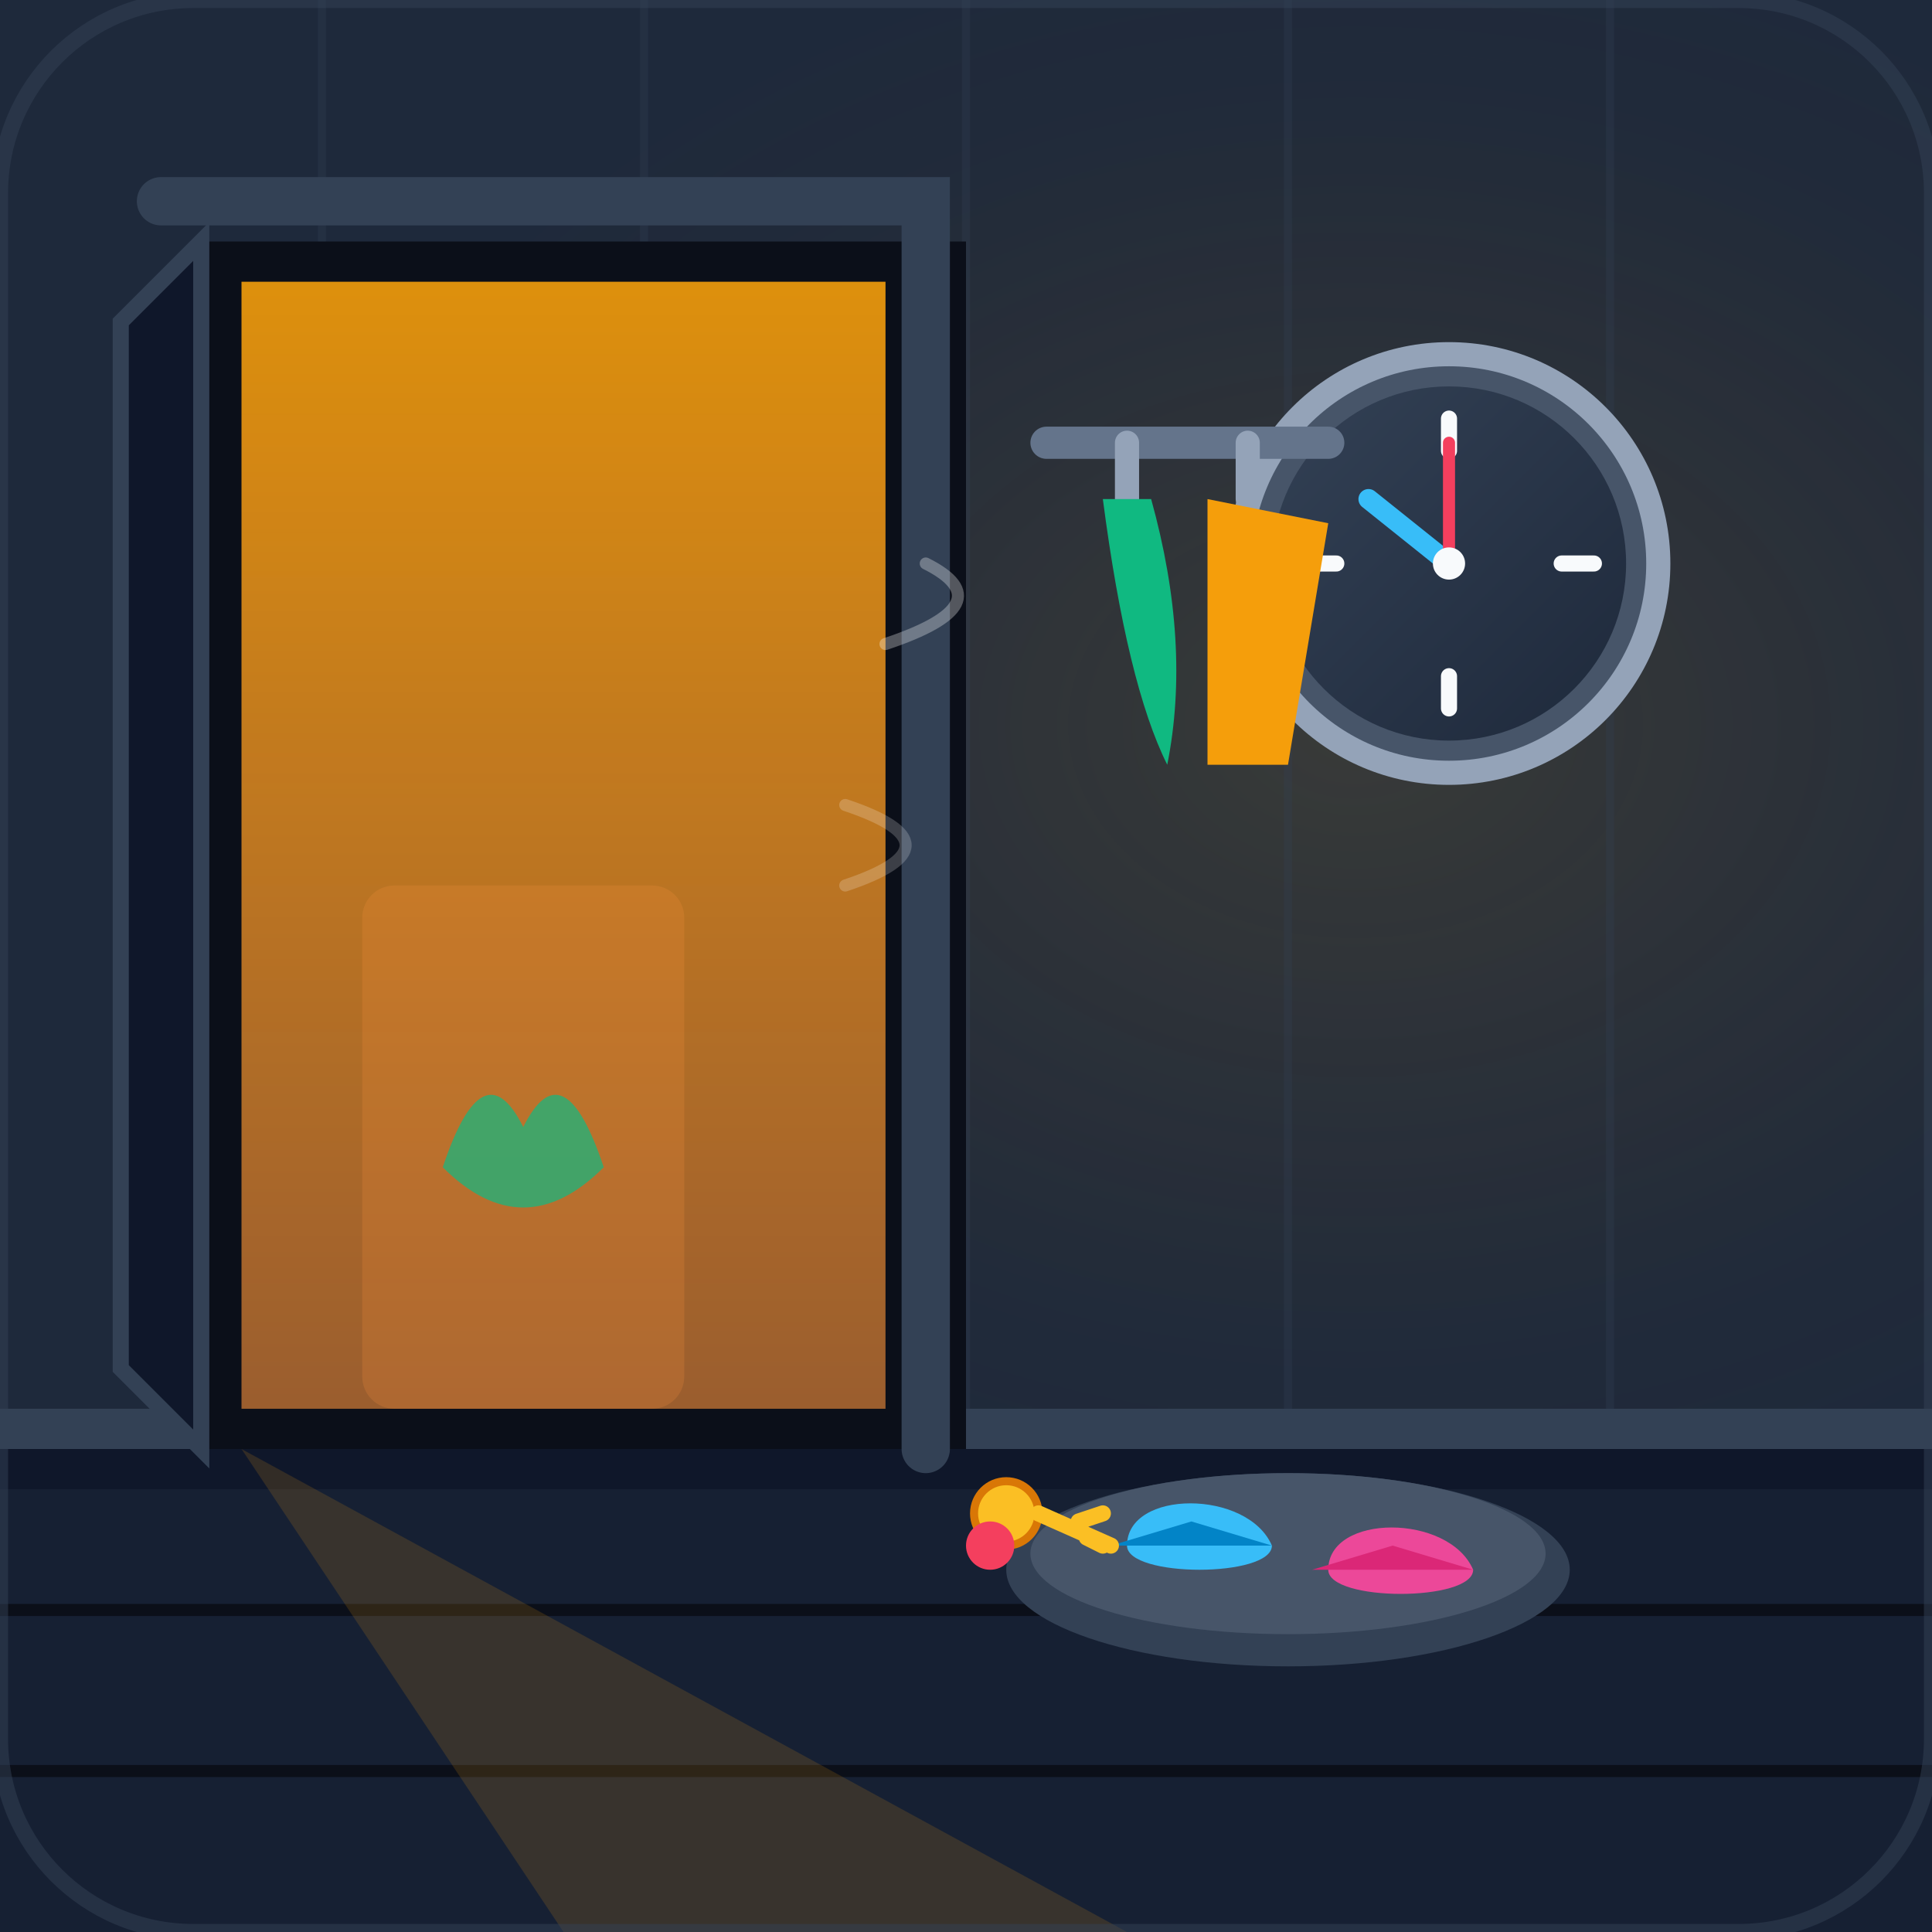
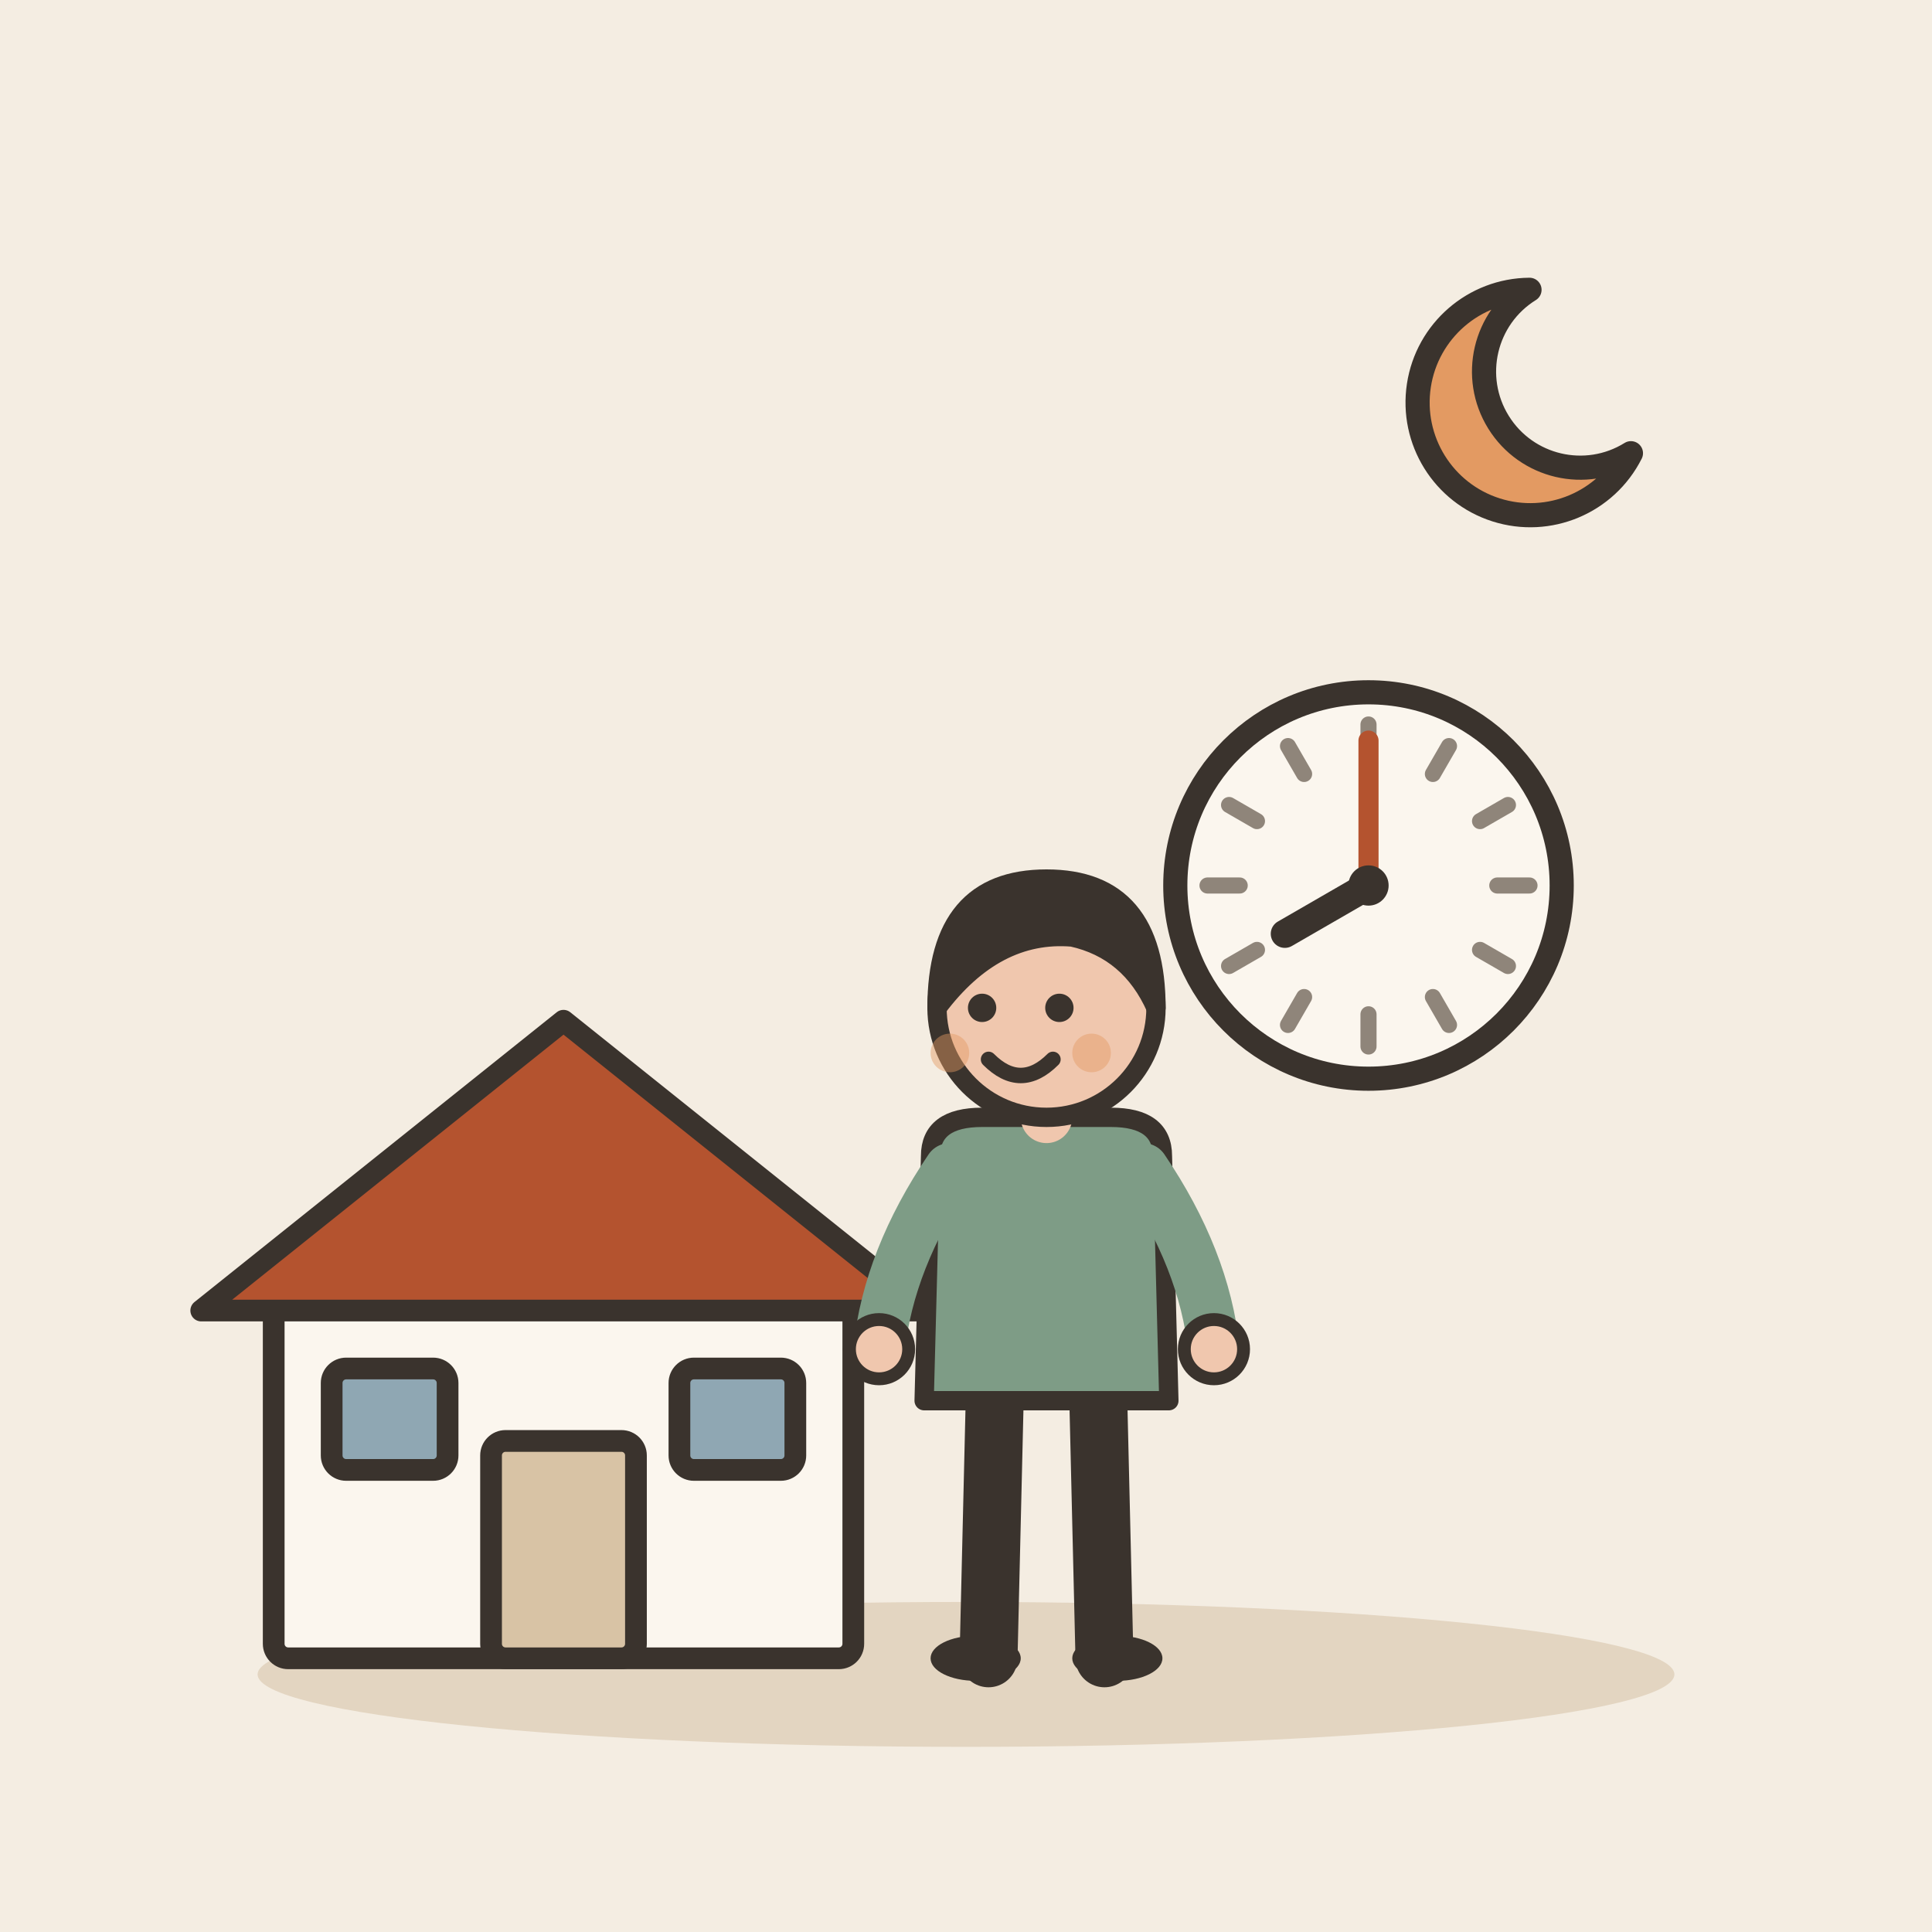
- <svg xmlns="http://www.w3.org/2000/svg" viewBox="0 0 240 240">
-   <defs>
-     <linearGradient id="bgGrad" x1="0%" y1="0%" x2="100%" y2="100%">
-       <stop offset="0%" stop-color="#0f172a" />
-       <stop offset="100%" stop-color="#1e293b" />
-     </linearGradient>
-     <radialGradient id="windowGlow" cx="70%" cy="50%" r="60%">
-       <stop offset="0%" stop-color="#fbbf24" stop-opacity="0.3" />
-       <stop offset="60%" stop-color="#f59e0b" stop-opacity="0.08" />
-       <stop offset="100%" stop-color="#0f172a" stop-opacity="0" />
-     </radialGradient>
-     <linearGradient id="doorLight" x1="0%" y1="0%" x2="0%" y2="100%">
-       <stop offset="0%" stop-color="#f59e0b" stop-opacity="0.9" />
-       <stop offset="100%" stop-color="#fb923c" stop-opacity="0.6" />
-     </linearGradient>
-     <linearGradient id="clockGrad" x1="0%" y1="0%" x2="100%" y2="100%">
-       <stop offset="0%" stop-color="#334155" />
-       <stop offset="100%" stop-color="#1e293b" />
-     </linearGradient>
-   </defs>
-   <rect width="240" height="240" rx="24" fill="url(#bgGrad)" />
-   <circle cx="160" cy="90" r="100" fill="url(#windowGlow)" />
-   <polygon points="0,180 240,180 240,240 0,240" fill="#0f172a" />
-   <polygon points="0,185 240,185 240,240 0,240" fill="#1e293b" opacity="0.5" />
-   <line x1="0" y1="200" x2="240" y2="200" stroke="#0b0f19" stroke-width="1.5" />
-   <line x1="0" y1="220" x2="240" y2="220" stroke="#0b0f19" stroke-width="1.5" />
-   <rect x="0" y="0" width="240" height="180" fill="#1e293b" />
-   <rect x="0" y="0" width="240" height="180" fill="url(#windowGlow)" opacity="0.4" />
-   <line x1="40" y1="0" x2="40" y2="180" stroke="#334155" stroke-width="1" opacity="0.3" />
-   <line x1="80" y1="0" x2="80" y2="180" stroke="#334155" stroke-width="1" opacity="0.3" />
-   <line x1="120" y1="0" x2="120" y2="180" stroke="#334155" stroke-width="1" opacity="0.3" />
-   <line x1="160" y1="0" x2="160" y2="180" stroke="#334155" stroke-width="1" opacity="0.3" />
-   <line x1="200" y1="0" x2="200" y2="180" stroke="#334155" stroke-width="1" opacity="0.3" />
-   <rect x="0" y="175" width="240" height="5" fill="#334155" />
-   <rect x="25" y="30" width="95" height="150" fill="#0b0f19" />
-   <path d="M 25,30 L 15,40 L 15,170 L 25,180 Z" fill="#0f172a" stroke="#334155" stroke-width="2" />
-   <path d="M 30,35 L 110,35 L 110,175 L 30,175 Z" fill="url(#doorLight)" />
-   <path d="M 20,25 L 115,25 L 115,180" fill="none" stroke="#334155" stroke-width="6" stroke-linecap="round" />
-   <rect x="45" y="110" width="40" height="65" fill="#fb923c" opacity="0.2" rx="4" />
-   <path d="M 65,140 Q 60,130 55,145 Q 65,155 75,145 Q 70,130 65,140 Z" fill="#10b981" opacity="0.7" />
-   <ellipse cx="160" cy="195" rx="35" ry="12" fill="#334155" />
-   <ellipse cx="160" cy="193" rx="32" ry="10" fill="#475569" />
-   <path d="M 140,192 C 140,185 155,185 158,192 C 158,196 140,196 140,192 Z" fill="#38bdf8" />
-   <path d="M 138,192 L 148,189 L 158,192 Z" fill="#0284c7" />
-   <path d="M 165,195 C 165,188 180,188 183,195 C 183,199 165,199 165,195 Z" fill="#ec4899" />
-   <path d="M 163,195 L 173,192 L 183,195 Z" fill="#db2777" />
-   <circle cx="125" cy="188" r="4" fill="#fbbf24" stroke="#d97706" stroke-width="1" />
-   <path d="M 129,188 L 138,192 M 134,189 L 137,188 M 135,191 L 137,192" stroke="#fbbf24" stroke-width="2" stroke-linecap="round" />
-   <circle cx="123" cy="192" r="3" fill="#f43f5e" />
-   <g transform="translate(180, 70)">
-     <circle cx="0" cy="0" r="26" fill="#475569" stroke="#94a3b8" stroke-width="3" />
-     <circle cx="0" cy="0" r="22" fill="url(#clockGrad)" />
-     <line x1="0" y1="-18" x2="0" y2="-14" stroke="#f8fafc" stroke-width="2" stroke-linecap="round" />
-     <line x1="18" y1="0" x2="14" y2="0" stroke="#f8fafc" stroke-width="2" stroke-linecap="round" />
-     <line x1="0" y1="18" x2="0" y2="14" stroke="#f8fafc" stroke-width="2" stroke-linecap="round" />
-     <line x1="-18" y1="0" x2="-14" y2="0" stroke="#f8fafc" stroke-width="2" stroke-linecap="round" />
-     <line x1="0" y1="0" x2="-10" y2="-8" stroke="#38bdf8" stroke-width="2.5" stroke-linecap="round" />
-     <line x1="0" y1="0" x2="0" y2="-15" stroke="#f43f5e" stroke-width="1.5" stroke-linecap="round" />
-     <circle cx="0" cy="0" r="2" fill="#f8fafc" />
+ <svg xmlns="http://www.w3.org/2000/svg" viewBox="0 0 240 240" data-style="editorial">
+   <rect width="240" height="240" fill="#F4EDE2" />
+   <ellipse cx="120" cy="208" rx="88" ry="9" fill="#E3D5C1" />
+   <g transform="translate(70 206) scale(0.9 0.9)">
+     <rect x="-40" y="-50" width="80" height="50" rx="2" fill="#FBF6EE" stroke="#3A332D" stroke-width="3" stroke-linecap="round" stroke-linejoin="round" />
+     <path d="M-50 -48L0 -88L50 -48Z" fill="#B4532F" stroke="#3A332D" stroke-width="3" stroke-linecap="round" stroke-linejoin="round" />
+     <rect x="-10" y="-30" width="20" height="30" rx="2" fill="#D8C3A5" stroke="#3A332D" stroke-width="3" stroke-linecap="round" stroke-linejoin="round" />
+     <rect x="-32" y="-40" width="16" height="14" rx="2" fill="#8FA7B3" stroke="#3A332D" stroke-width="3" stroke-linecap="round" stroke-linejoin="round" />
+     <rect x="16" y="-40" width="16" height="14" rx="2" fill="#8FA7B3" stroke="#3A332D" stroke-width="3" stroke-linecap="round" stroke-linejoin="round" />
  </g>
-   <path d="M 130,55 L 165,55" stroke="#64748b" stroke-width="4" stroke-linecap="round" />
-   <path d="M 140,55 L 140,62" stroke="#94a3b8" stroke-width="3" stroke-linecap="round" />
-   <path d="M 137,62 Q 140,85 145,95 Q 148,80 143,62 Z" fill="#10b981" />
-   <path d="M 155,55 L 155,62" stroke="#94a3b8" stroke-width="3" stroke-linecap="round" />
-   <path d="M 150,62 L 165,65 L 160,95 L 150,95 Z" fill="#f59e0b" />
-   <path d="M 115,70 Q 125,75 110,80" fill="none" stroke="#ffffff" stroke-width="1.5" stroke-linecap="round" opacity="0.3" />
-   <path d="M 105,100 Q 120,105 105,110" fill="none" stroke="#ffffff" stroke-width="1.5" stroke-linecap="round" opacity="0.2" />
-   <path d="M 30,180 L 140,240 L 70,240 Z" fill="#f59e0b" opacity="0.15" />
-   <rect x="0" y="0" width="240" height="240" rx="24" fill="none" stroke="#334155" stroke-width="2" opacity="0.5" />
+   <path d="M190 36A14 14 0 1 0 202.6 56.3A11.2 11.2 0 1 1 190 36Z" fill="#E39A62" stroke="#3A332D" stroke-width="3" stroke-linecap="round" stroke-linejoin="round" />
+   <circle cx="170" cy="110" r="24" fill="#FBF6EE" stroke="#3A332D" stroke-width="3" stroke-linecap="round" stroke-linejoin="round" />
+   <path d="M190 110L186 110" stroke="#8F857A" stroke-width="2" stroke-linecap="round" fill="none" />
+   <path d="M187.321 120L183.856 118" stroke="#8F857A" stroke-width="2" stroke-linecap="round" fill="none" />
+   <path d="M180 127.321L178 123.856" stroke="#8F857A" stroke-width="2" stroke-linecap="round" fill="none" />
+   <path d="M170 130L170 126" stroke="#8F857A" stroke-width="2" stroke-linecap="round" fill="none" />
+   <path d="M160 127.321L162 123.856" stroke="#8F857A" stroke-width="2" stroke-linecap="round" fill="none" />
+   <path d="M152.679 120L156.144 118" stroke="#8F857A" stroke-width="2" stroke-linecap="round" fill="none" />
+   <path d="M150 110L154 110" stroke="#8F857A" stroke-width="2" stroke-linecap="round" fill="none" />
+   <path d="M152.679 100L156.144 102" stroke="#8F857A" stroke-width="2" stroke-linecap="round" fill="none" />
+   <path d="M160 92.68L162 96.144" stroke="#8F857A" stroke-width="2" stroke-linecap="round" fill="none" />
+   <path d="M170 90L170 94" stroke="#8F857A" stroke-width="2" stroke-linecap="round" fill="none" />
+   <path d="M180 92.68L178 96.144" stroke="#8F857A" stroke-width="2" stroke-linecap="round" fill="none" />
+   <path d="M187.321 100L183.856 102" stroke="#8F857A" stroke-width="2" stroke-linecap="round" fill="none" />
+   <path d="M170 110L159.608 116" stroke="#3A332D" stroke-width="3.5" stroke-linecap="round" fill="none" />
+   <path d="M170 110L170 92" stroke="#B4532F" stroke-width="2.5" stroke-linecap="round" fill="none" />
+   <circle cx="170" cy="110" r="2.5" fill="#3A332D" />
+   <g transform="translate(130 206) scale(0.8 0.8)">
+     <path d="M-8 -42L-9 0" stroke="#3A332D" stroke-width="9" stroke-linecap="round" fill="none" />
+     <path d="M8 -42L9 0" stroke="#3A332D" stroke-width="9" stroke-linecap="round" fill="none" />
+     <ellipse cx="-11" cy="0" rx="7" ry="3.5" fill="#3A332D" />
+     <ellipse cx="11" cy="0" rx="7" ry="3.5" fill="#3A332D" />
+     <path d="M-18 -78Q-18 -84 -10 -84L10 -84Q18 -84 18 -78L19 -40L-19 -40Z" fill="#7E9C86" stroke="#3A332D" stroke-width="3" stroke-linecap="round" stroke-linejoin="round" />
+     <path d="M-15 -76Q-24.5 -62 -26 -48" fill="none" stroke="#7E9C86" stroke-width="8" stroke-linecap="round" stroke-linejoin="round" />
+     <circle cx="-26" cy="-48" r="4.6" fill="#F0C7AE" stroke="#3A332D" stroke-linecap="round" stroke-linejoin="round" stroke-width="2" />
+     <path d="M15 -76Q24.5 -62 26 -48" fill="none" stroke="#7E9C86" stroke-width="8" stroke-linecap="round" stroke-linejoin="round" />
+     <circle cx="26" cy="-48" r="4.6" fill="#F0C7AE" stroke="#3A332D" stroke-linecap="round" stroke-linejoin="round" stroke-width="2" />
+     <path d="M0 -84L0 -88" stroke="#F0C7AE" stroke-width="8" stroke-linecap="round" fill="none" />
+     <circle cx="0" cy="-101" r="17" fill="#F0C7AE" stroke="#3A332D" stroke-width="3" stroke-linecap="round" stroke-linejoin="round" />
+     <path d="M-17 -101Q-17 -121 0 -121Q17 -121 17 -101Q13 -110 4 -112Q-8 -113 -17 -101Z" fill="#3A332D" stroke="#3A332D" stroke-width="3" stroke-linecap="round" stroke-linejoin="round" />
+     <circle cx="-10" cy="-101" r="2.2" fill="#3A332D" />
+     <circle cx="2" cy="-101" r="2.2" fill="#3A332D" />
+     <path d="M-9 -93Q-4 -88 1 -93" fill="none" stroke="#3A332D" stroke-width="2.4" stroke-linecap="round" stroke-linejoin="round" />
+     <circle cx="-15" cy="-94" r="3" fill="#E39A62" opacity="0.45" />
+     <circle cx="7" cy="-94" r="3" fill="#E39A62" opacity="0.45" />
+   </g>
</svg>
